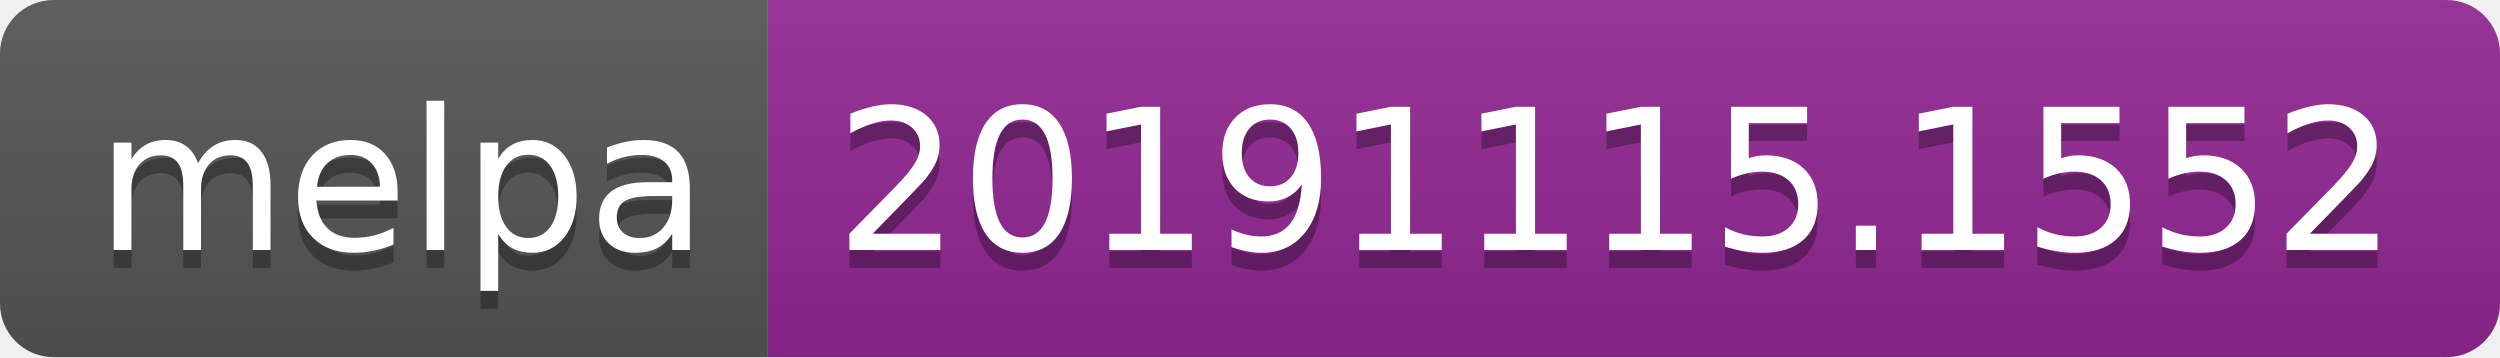
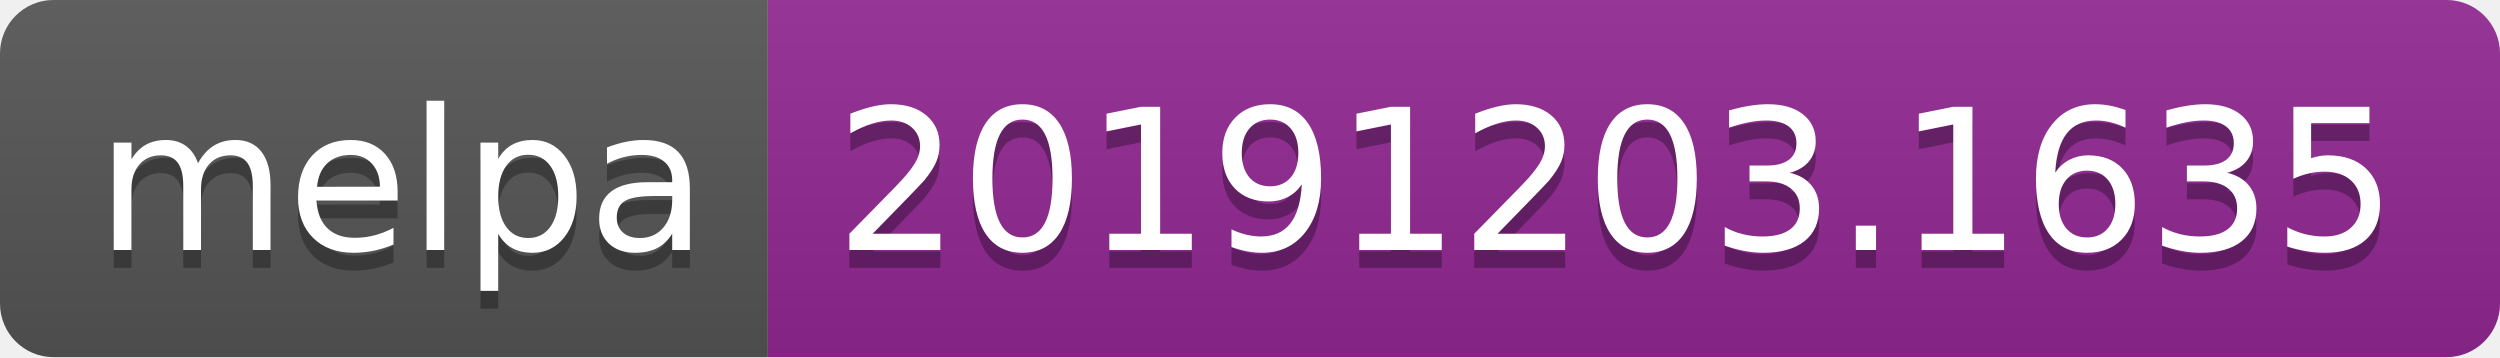
<svg xmlns="http://www.w3.org/2000/svg" width="140" height="20">
  <linearGradient id="b" x2="0" y2="100%">
    <stop offset="0" stop-color="#bbb" stop-opacity=".1" />
    <stop offset="1" stop-opacity=".1" />
  </linearGradient>
  <clipPath id="a">
    <rect width="140" height="20" rx="3" fill="#fff" />
  </clipPath>
  <g clip-path="url(#a)">
    <path fill="#555" d="M0 0h43v20H0z" />
    <path fill="#922793" d="M43 0h97v20H43z" />
    <path fill="url(#b)" d="M0 0h140v20H0z" />
  </g>
  <g fill="#fff" text-anchor="middle" font-family="DejaVu Sans,Verdana,Geneva,sans-serif" font-size="110">
    <text x="225" y="150" fill="#010101" fill-opacity=".3" transform="scale(.1)" textLength="330">melpa</text>
    <text x="225" y="140" transform="scale(.1)" textLength="330">melpa</text>
-     <text x="905" y="150" fill="#010101" fill-opacity=".3" transform="scale(.1)" textLength="870">20191115.1552</text>
-     <text x="905" y="140" transform="scale(.1)" textLength="870">20191115.1552</text>
+     <text x="905" y="150" fill="#010101" fill-opacity=".3" transform="scale(.1)" textLength="870">20191203.1635</text>
+     <text x="905" y="140" transform="scale(.1)" textLength="870">20191203.1635</text>
  </g>
</svg>
